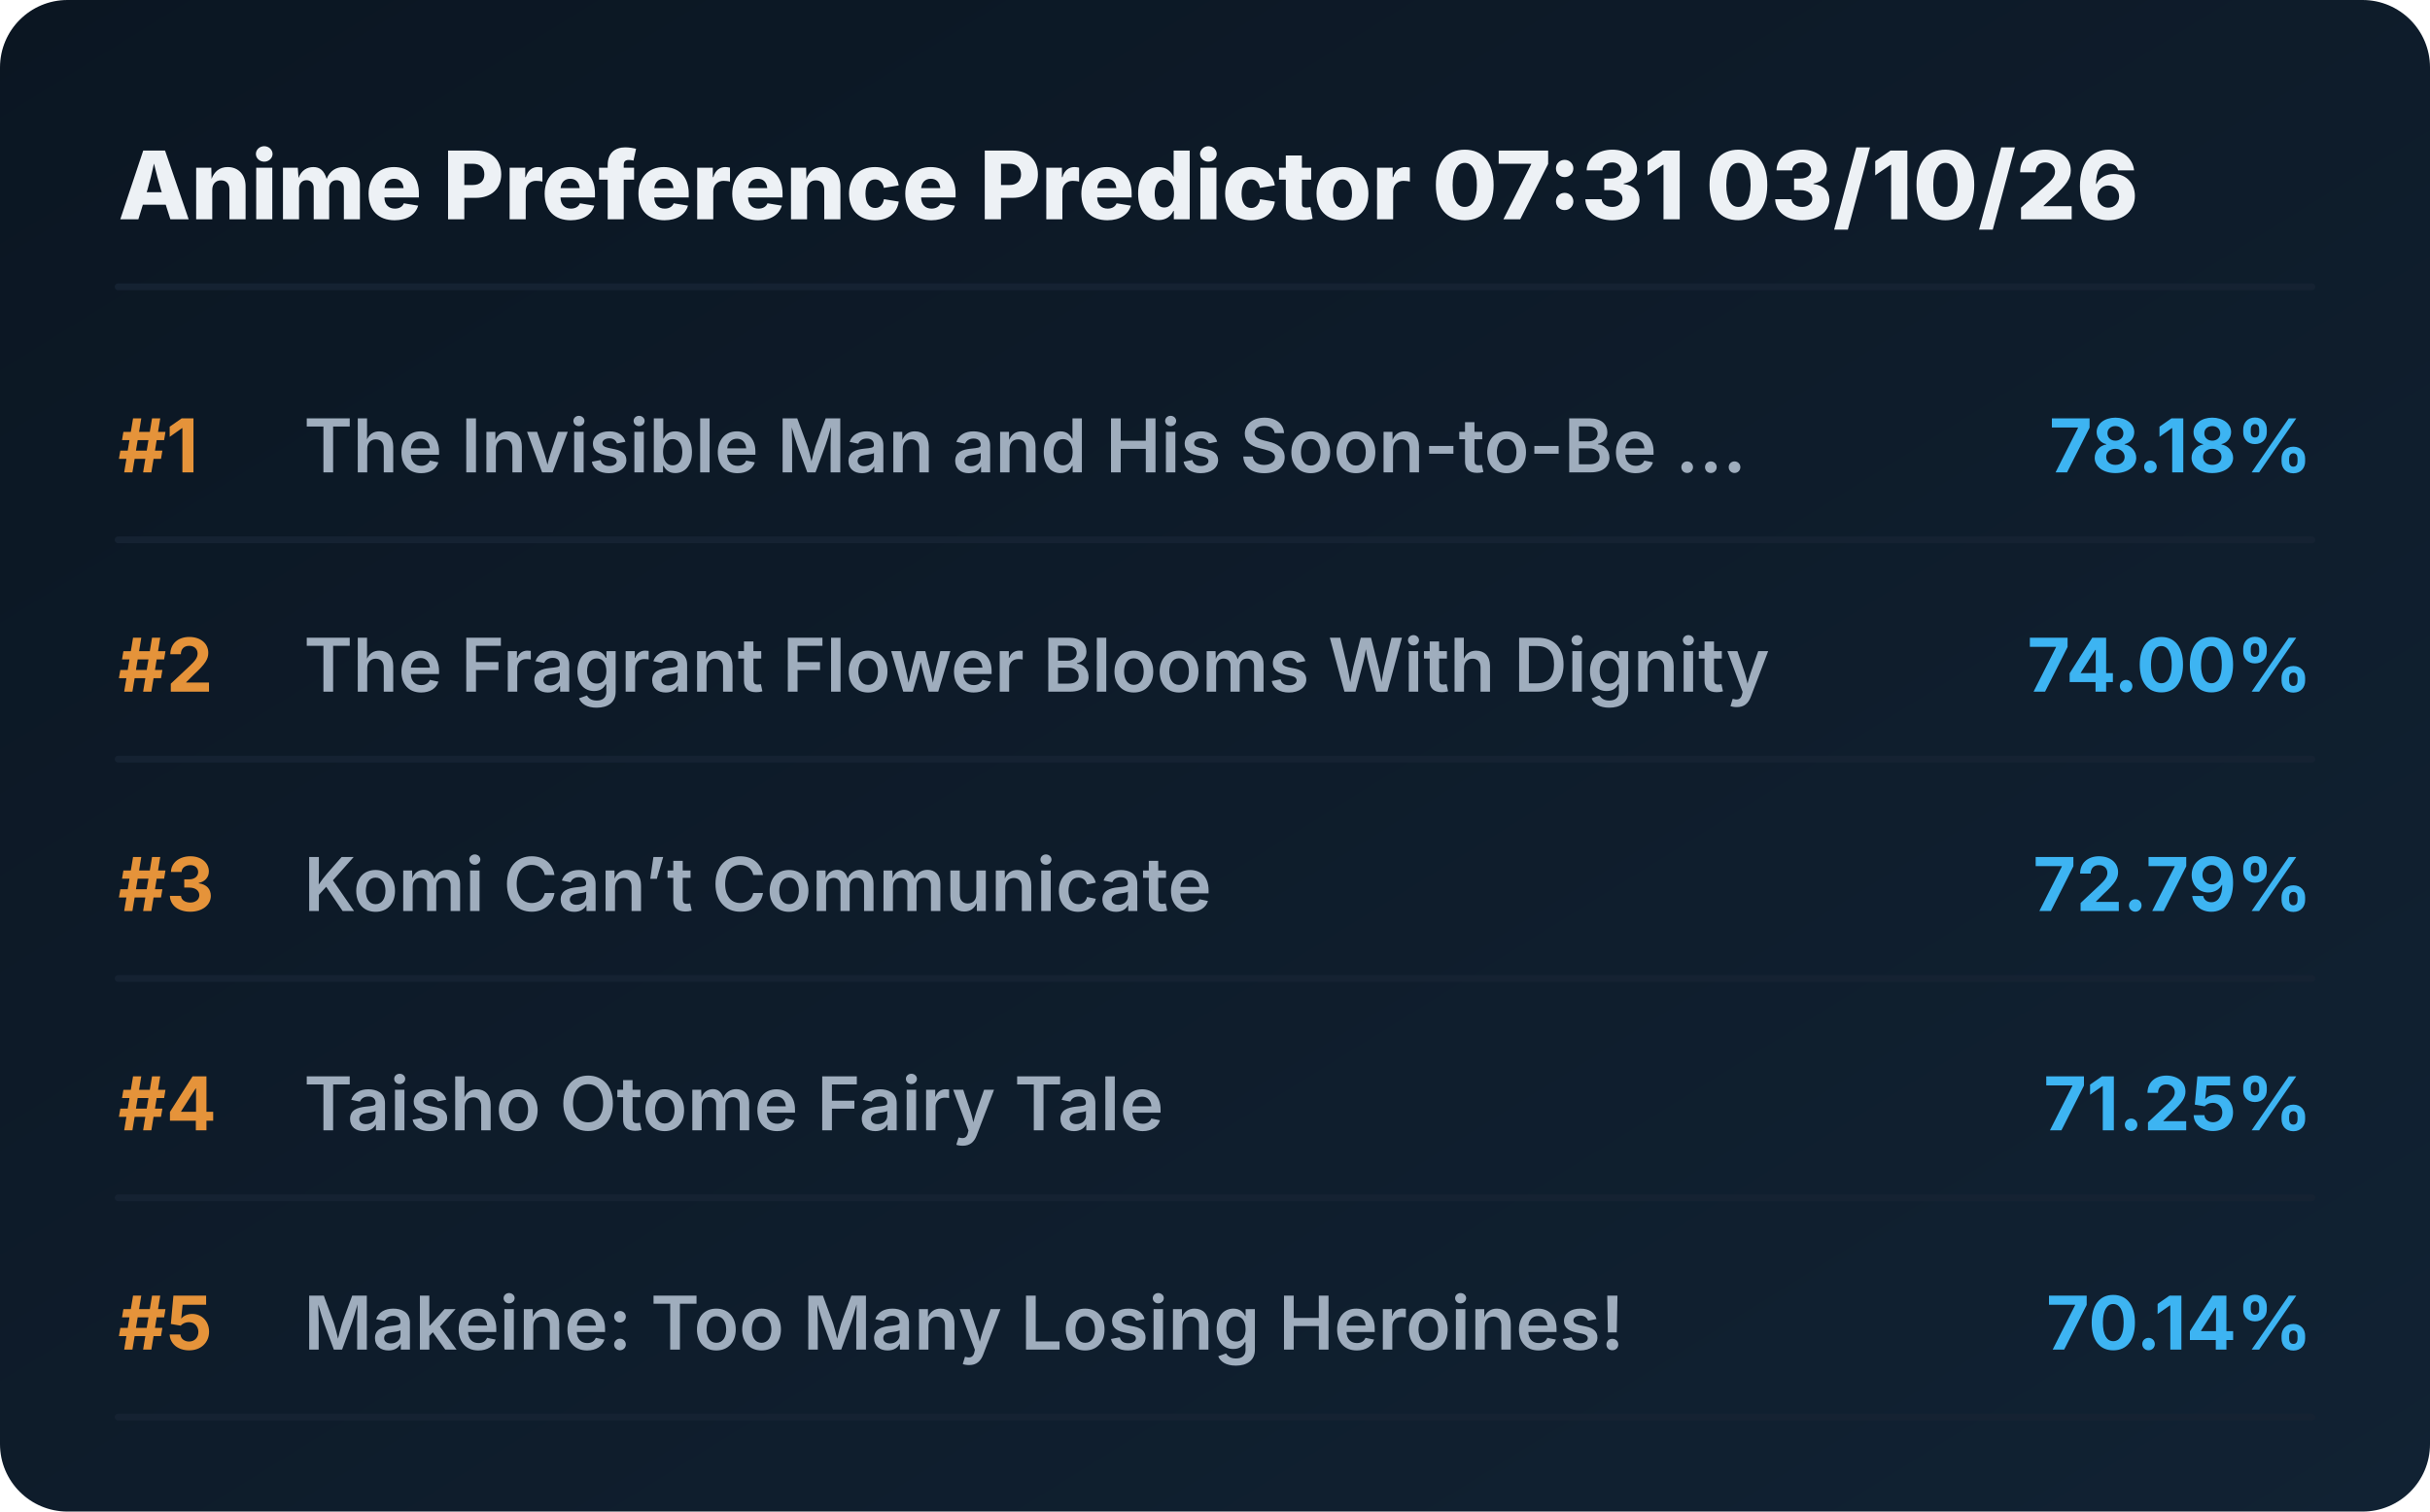
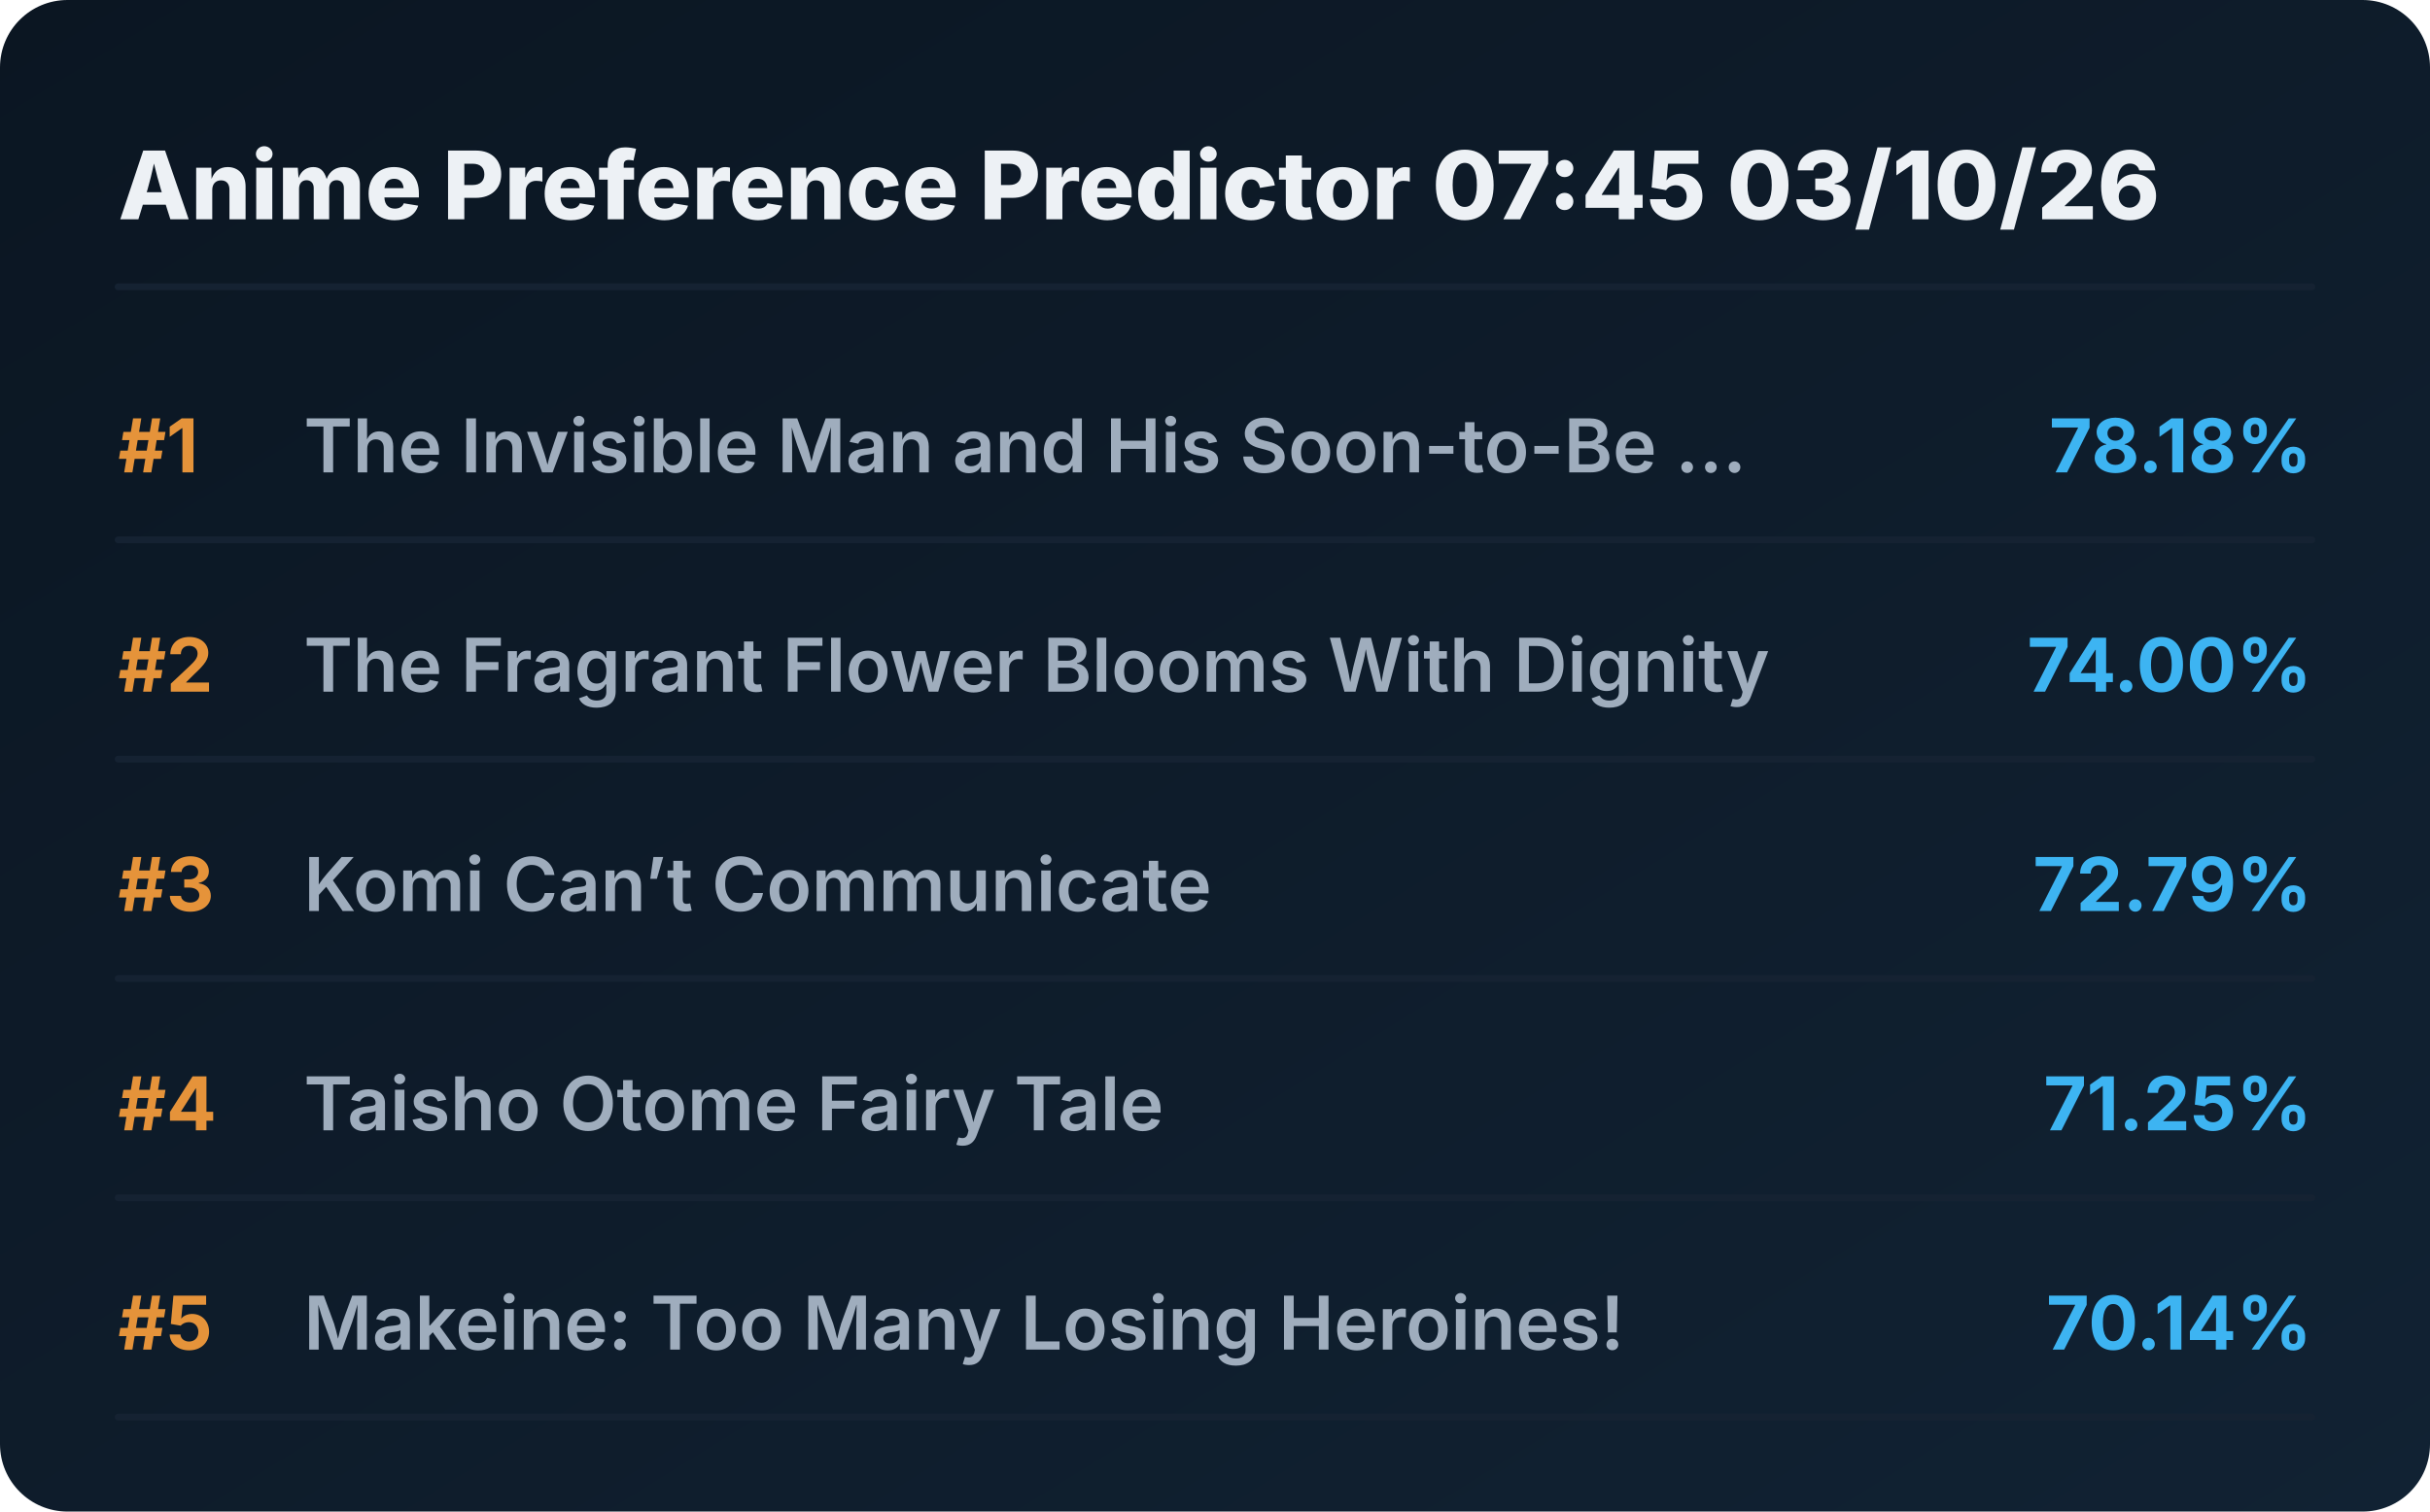
<svg xmlns="http://www.w3.org/2000/svg" viewBox="0 0 720 448" preserveAspectRatio="xMidYMid meet" style="width: 100%; height: auto; max-width: 720px;">
  <defs>
    <linearGradient id="boxGrad" x1="0%" y1="0%" x2="100%" y2="100%">
      <stop offset="0%" stop-color="#0b1622" />
      <stop offset="100%" stop-color="#112233" />
    </linearGradient>
    <clipPath id="titleClip">
      <rect x="90" y="0" width="510" height="100%" />
    </clipPath>
  </defs>
  <style>
    .bg { fill: url(#boxGrad); rx: 20px; }
    .header { font-family: 'Overpass', 'Inter', system-ui, sans-serif; font-weight: 800; font-size: 28px; fill: #edf1f5; }
    .rank { font-family: 'Overpass', 'Inter', system-ui, sans-serif; font-weight: 700; font-size: 22px; fill: #e5933a; }
    .title { font-family: 'Overpass', 'Inter', system-ui, sans-serif; font-weight: 600; font-size: 22px; fill: #9fadbd; }
    .score { font-family: 'Overpass', 'Inter', system-ui, sans-serif; font-weight: 700; font-size: 22px; fill: #3db4f2; }
    .line { stroke: #152232; stroke-width: 2; stroke-linecap: round; }
  </style>
  <rect class="bg" width="720" height="448" />
-   <text x="35" y="65" class="header">Anime Preference Predictor 07:31 03/10/26</text>
+   <text x="35" y="65" class="header">Anime Preference Predictor 07:45 03/10/26</text>
  <line x1="35" y1="85" x2="685" y2="85" class="line" />
  <g transform="translate(0, 0)">
    <text x="35" y="140" class="rank">#1</text>
    <text x="90" y="140" class="title">The Invisible Man and His Soon-to-Be ...</text>
    <text x="685" y="140" class="score" text-anchor="end">78.18%</text>
    <line x1="35" y1="160" x2="685" y2="160" class="line" />
  </g>
  <g transform="translate(0, 65)">
    <text x="35" y="140" class="rank">#2</text>
    <text x="90" y="140" class="title">The Fragrant Flower Blooms With Dignity</text>
    <text x="685" y="140" class="score" text-anchor="end">74.00%</text>
    <line x1="35" y1="160" x2="685" y2="160" class="line" />
  </g>
  <g transform="translate(0, 130)">
    <text x="35" y="140" class="rank">#3</text>
    <text x="90" y="140" class="title">Komi Can’t Communicate</text>
    <text x="685" y="140" class="score" text-anchor="end">72.79%</text>
    <line x1="35" y1="160" x2="685" y2="160" class="line" />
  </g>
  <g transform="translate(0, 195)">
    <text x="35" y="140" class="rank">#4</text>
    <text x="90" y="140" class="title">Taisho Otome Fairy Tale</text>
    <text x="685" y="140" class="score" text-anchor="end">71.25%</text>
    <line x1="35" y1="160" x2="685" y2="160" class="line" />
  </g>
  <g transform="translate(0, 260)">
    <text x="35" y="140" class="rank">#5</text>
    <text x="90" y="140" class="title">Makeine: Too Many Losing Heroines!</text>
    <text x="685" y="140" class="score" text-anchor="end">70.14%</text>
    <line x1="35" y1="160" x2="685" y2="160" class="line" />
  </g>
</svg>
